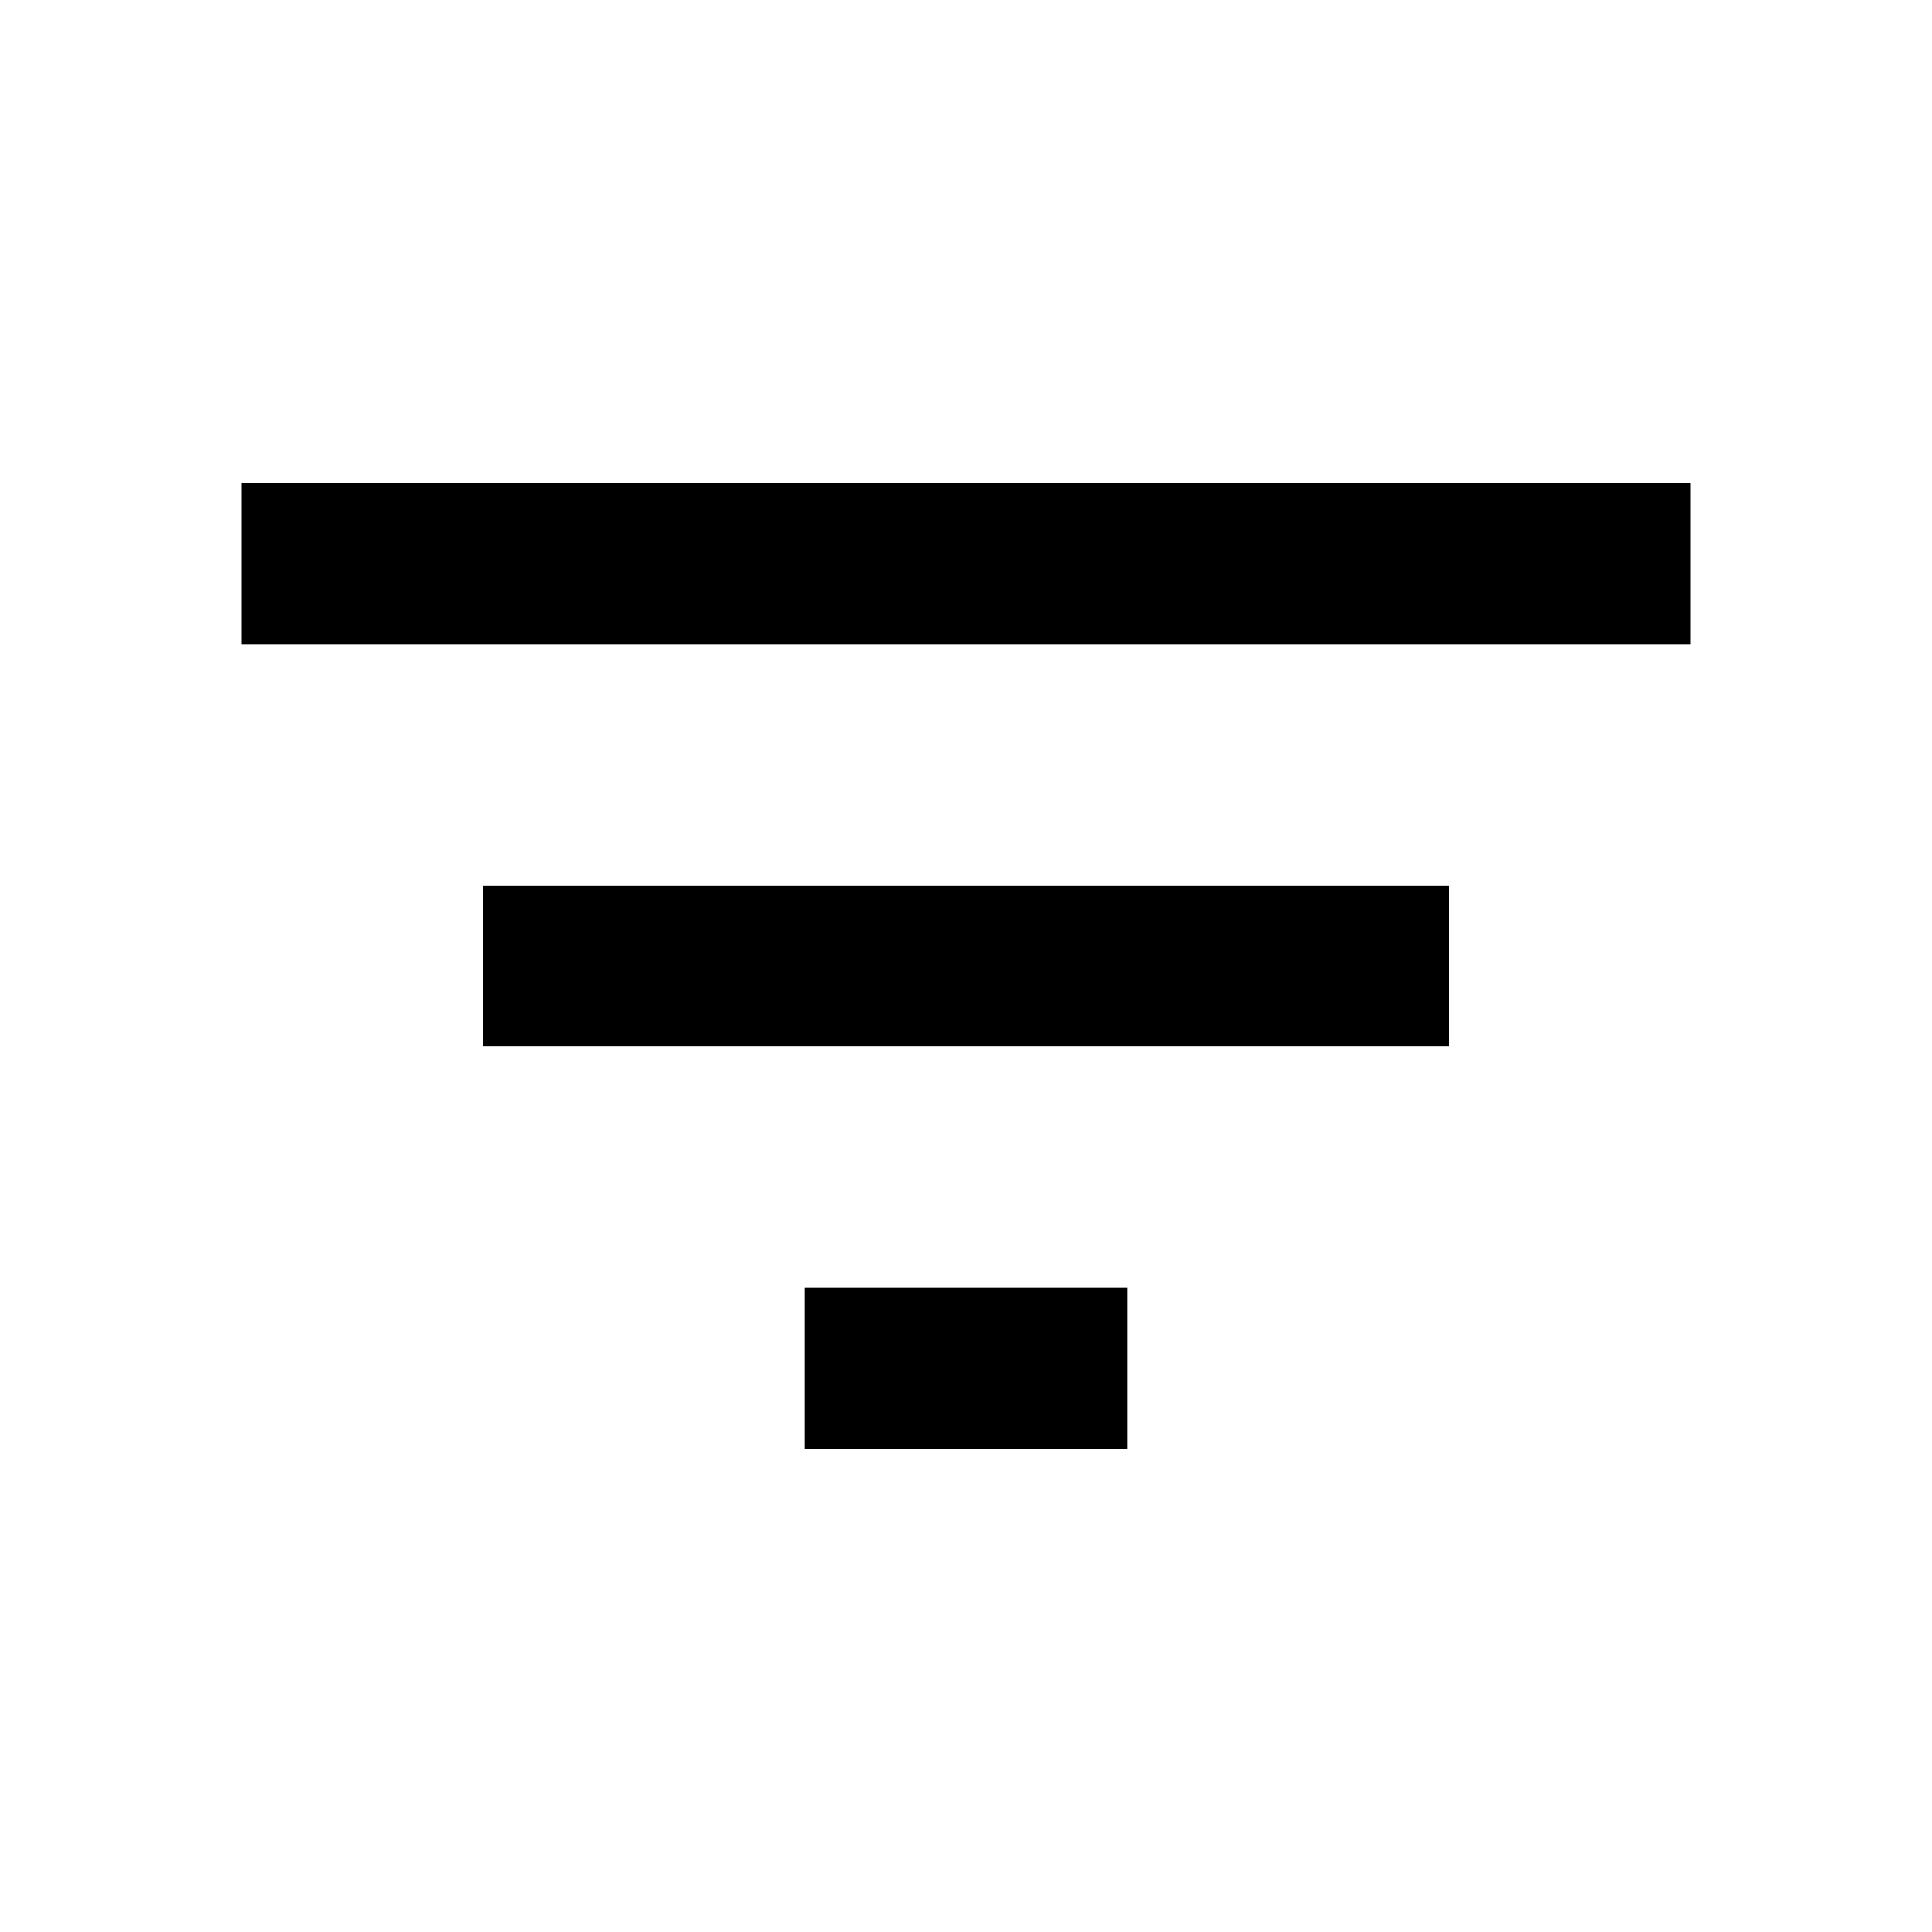
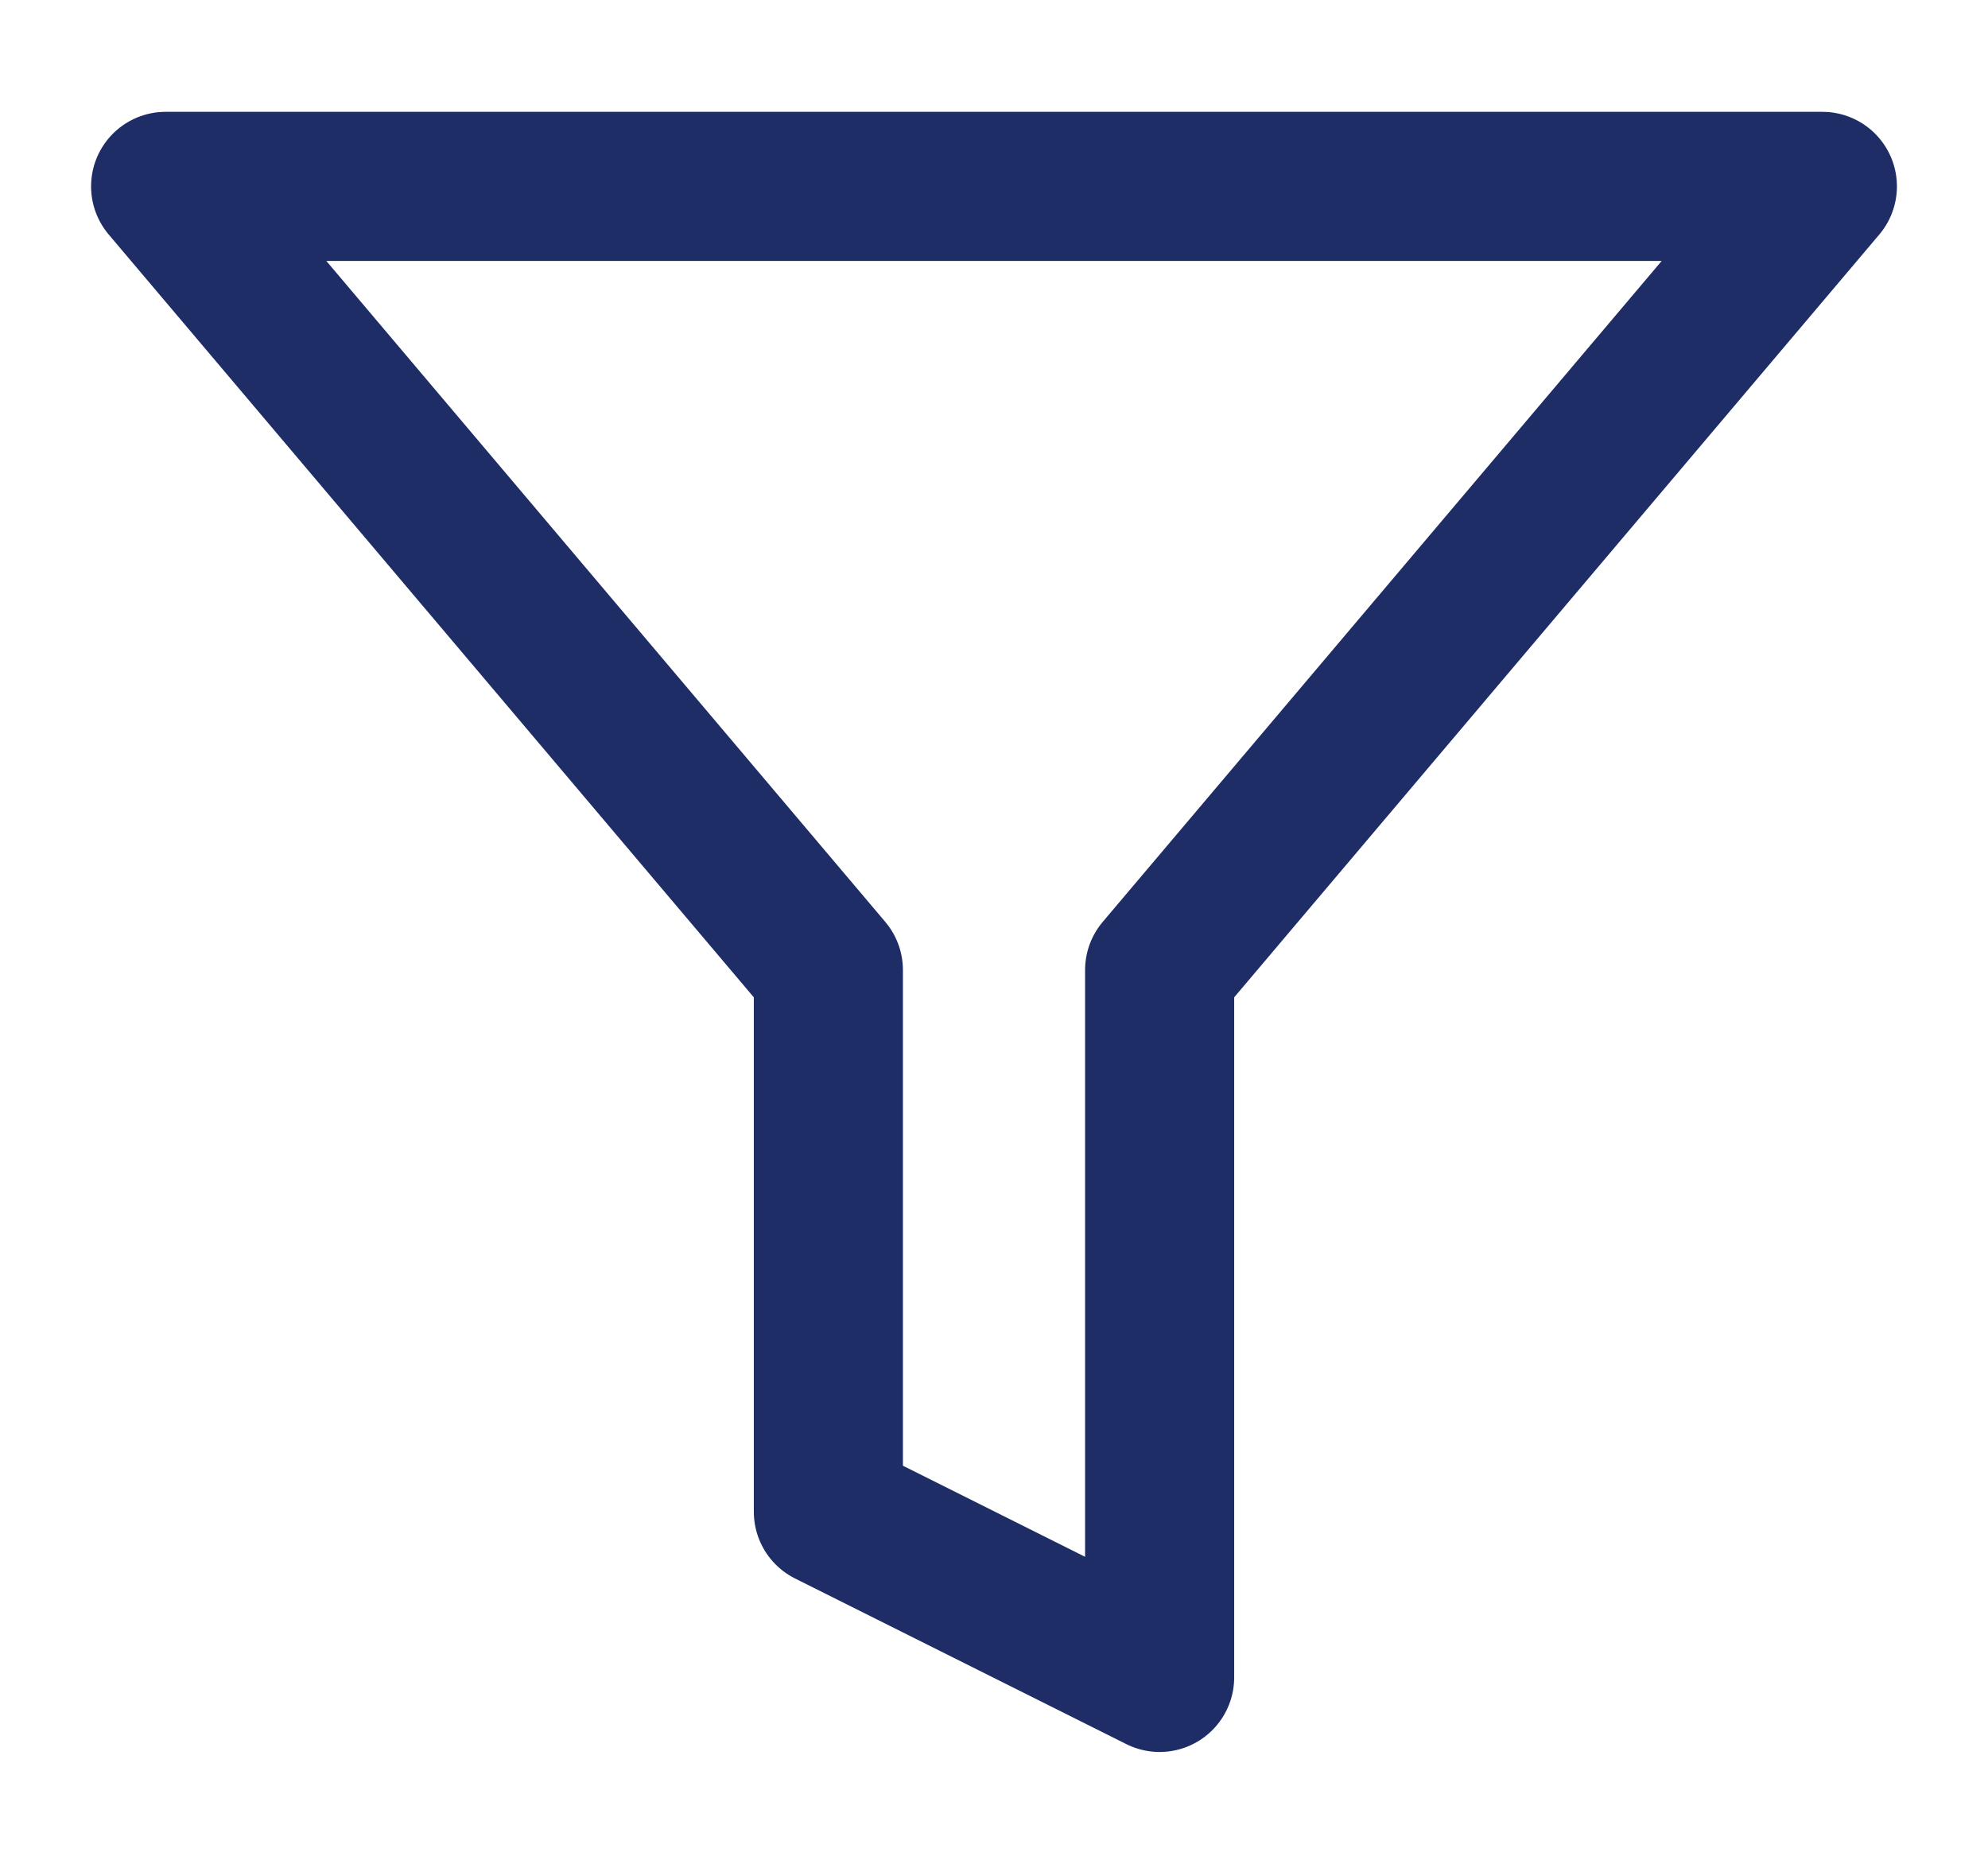
- <svg xmlns="http://www.w3.org/2000/svg" viewBox="0 0 24 24" width="24" height="24" fill="currentColor">
-   <path d="m10 18v-2h4v2zm-4-5v-2h12v2zm-3-5v-2h18v2z" />
+ <svg xmlns="http://www.w3.org/2000/svg" width="16" height="15" viewBox="0 0 16 15" fill="none">
+   <path d="M14.667 1.5H1.333L6.667 7.807V12.167L9.333 13.5V7.807L14.667 1.5Z" stroke="#1F2D67" style="stroke:#1F2D67;stroke:color(display-p3 0.123 0.177 0.406);stroke-opacity:1;" stroke-width="1.2" stroke-linecap="round" stroke-linejoin="round" />
</svg>
